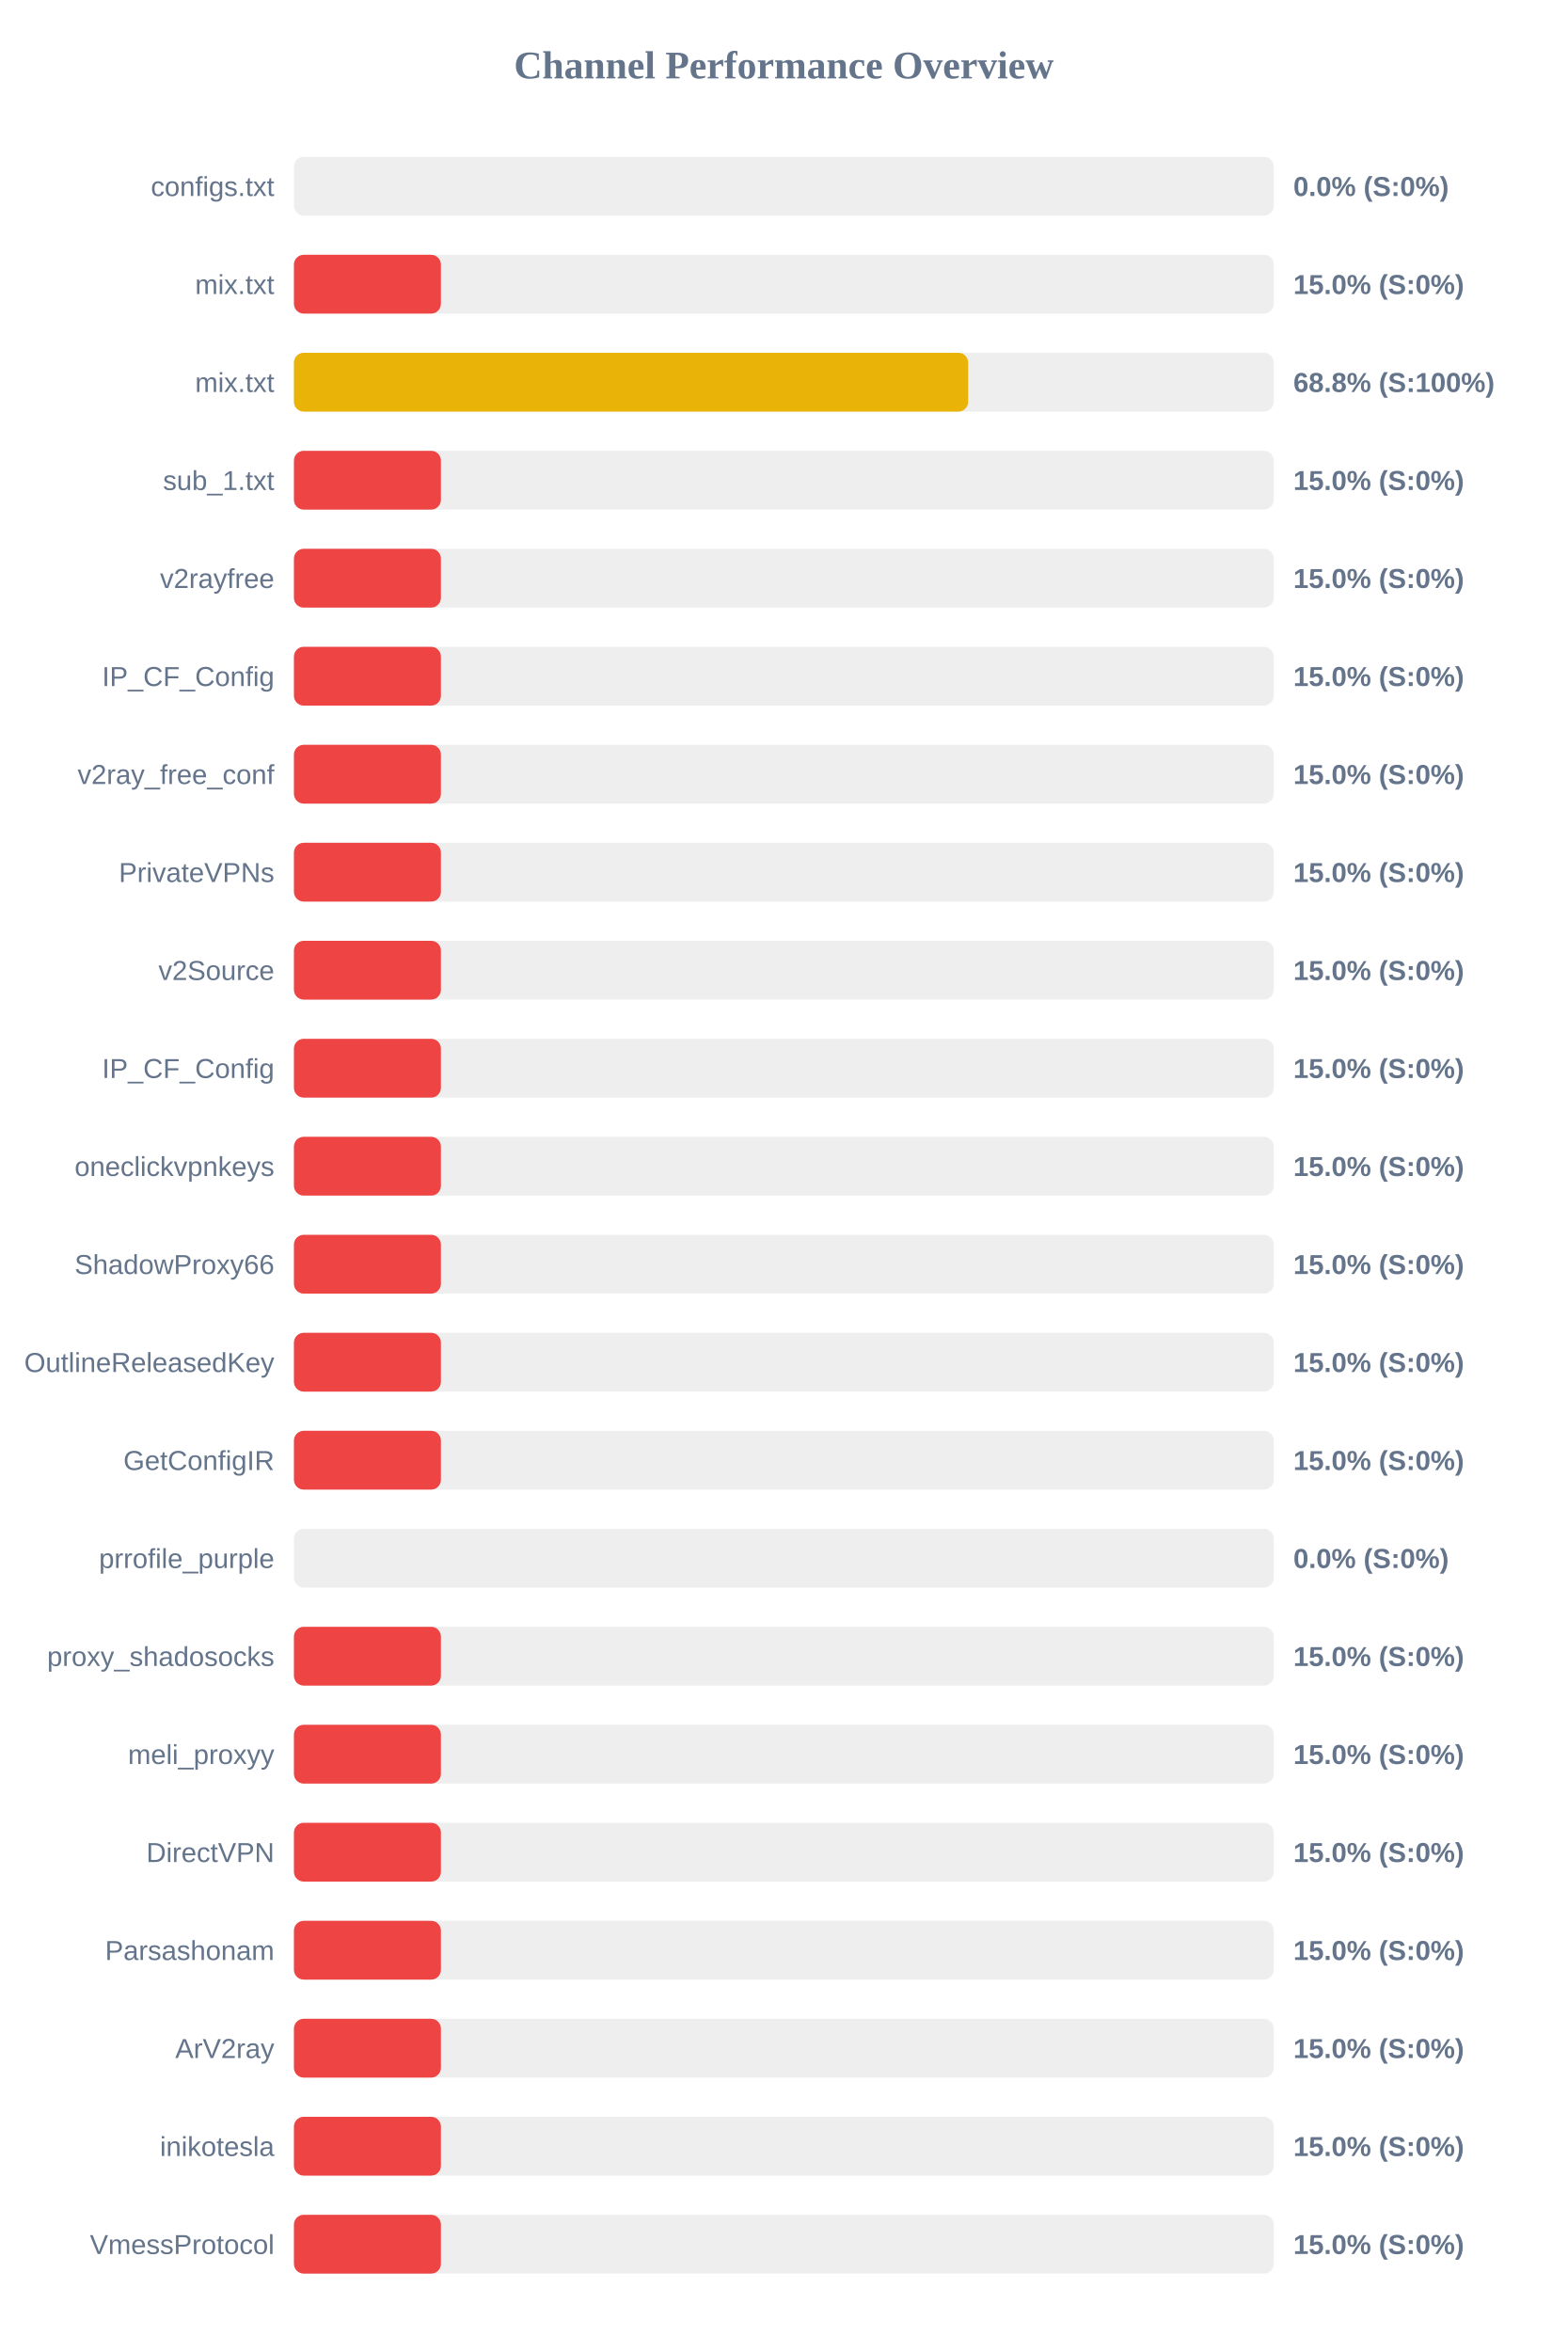
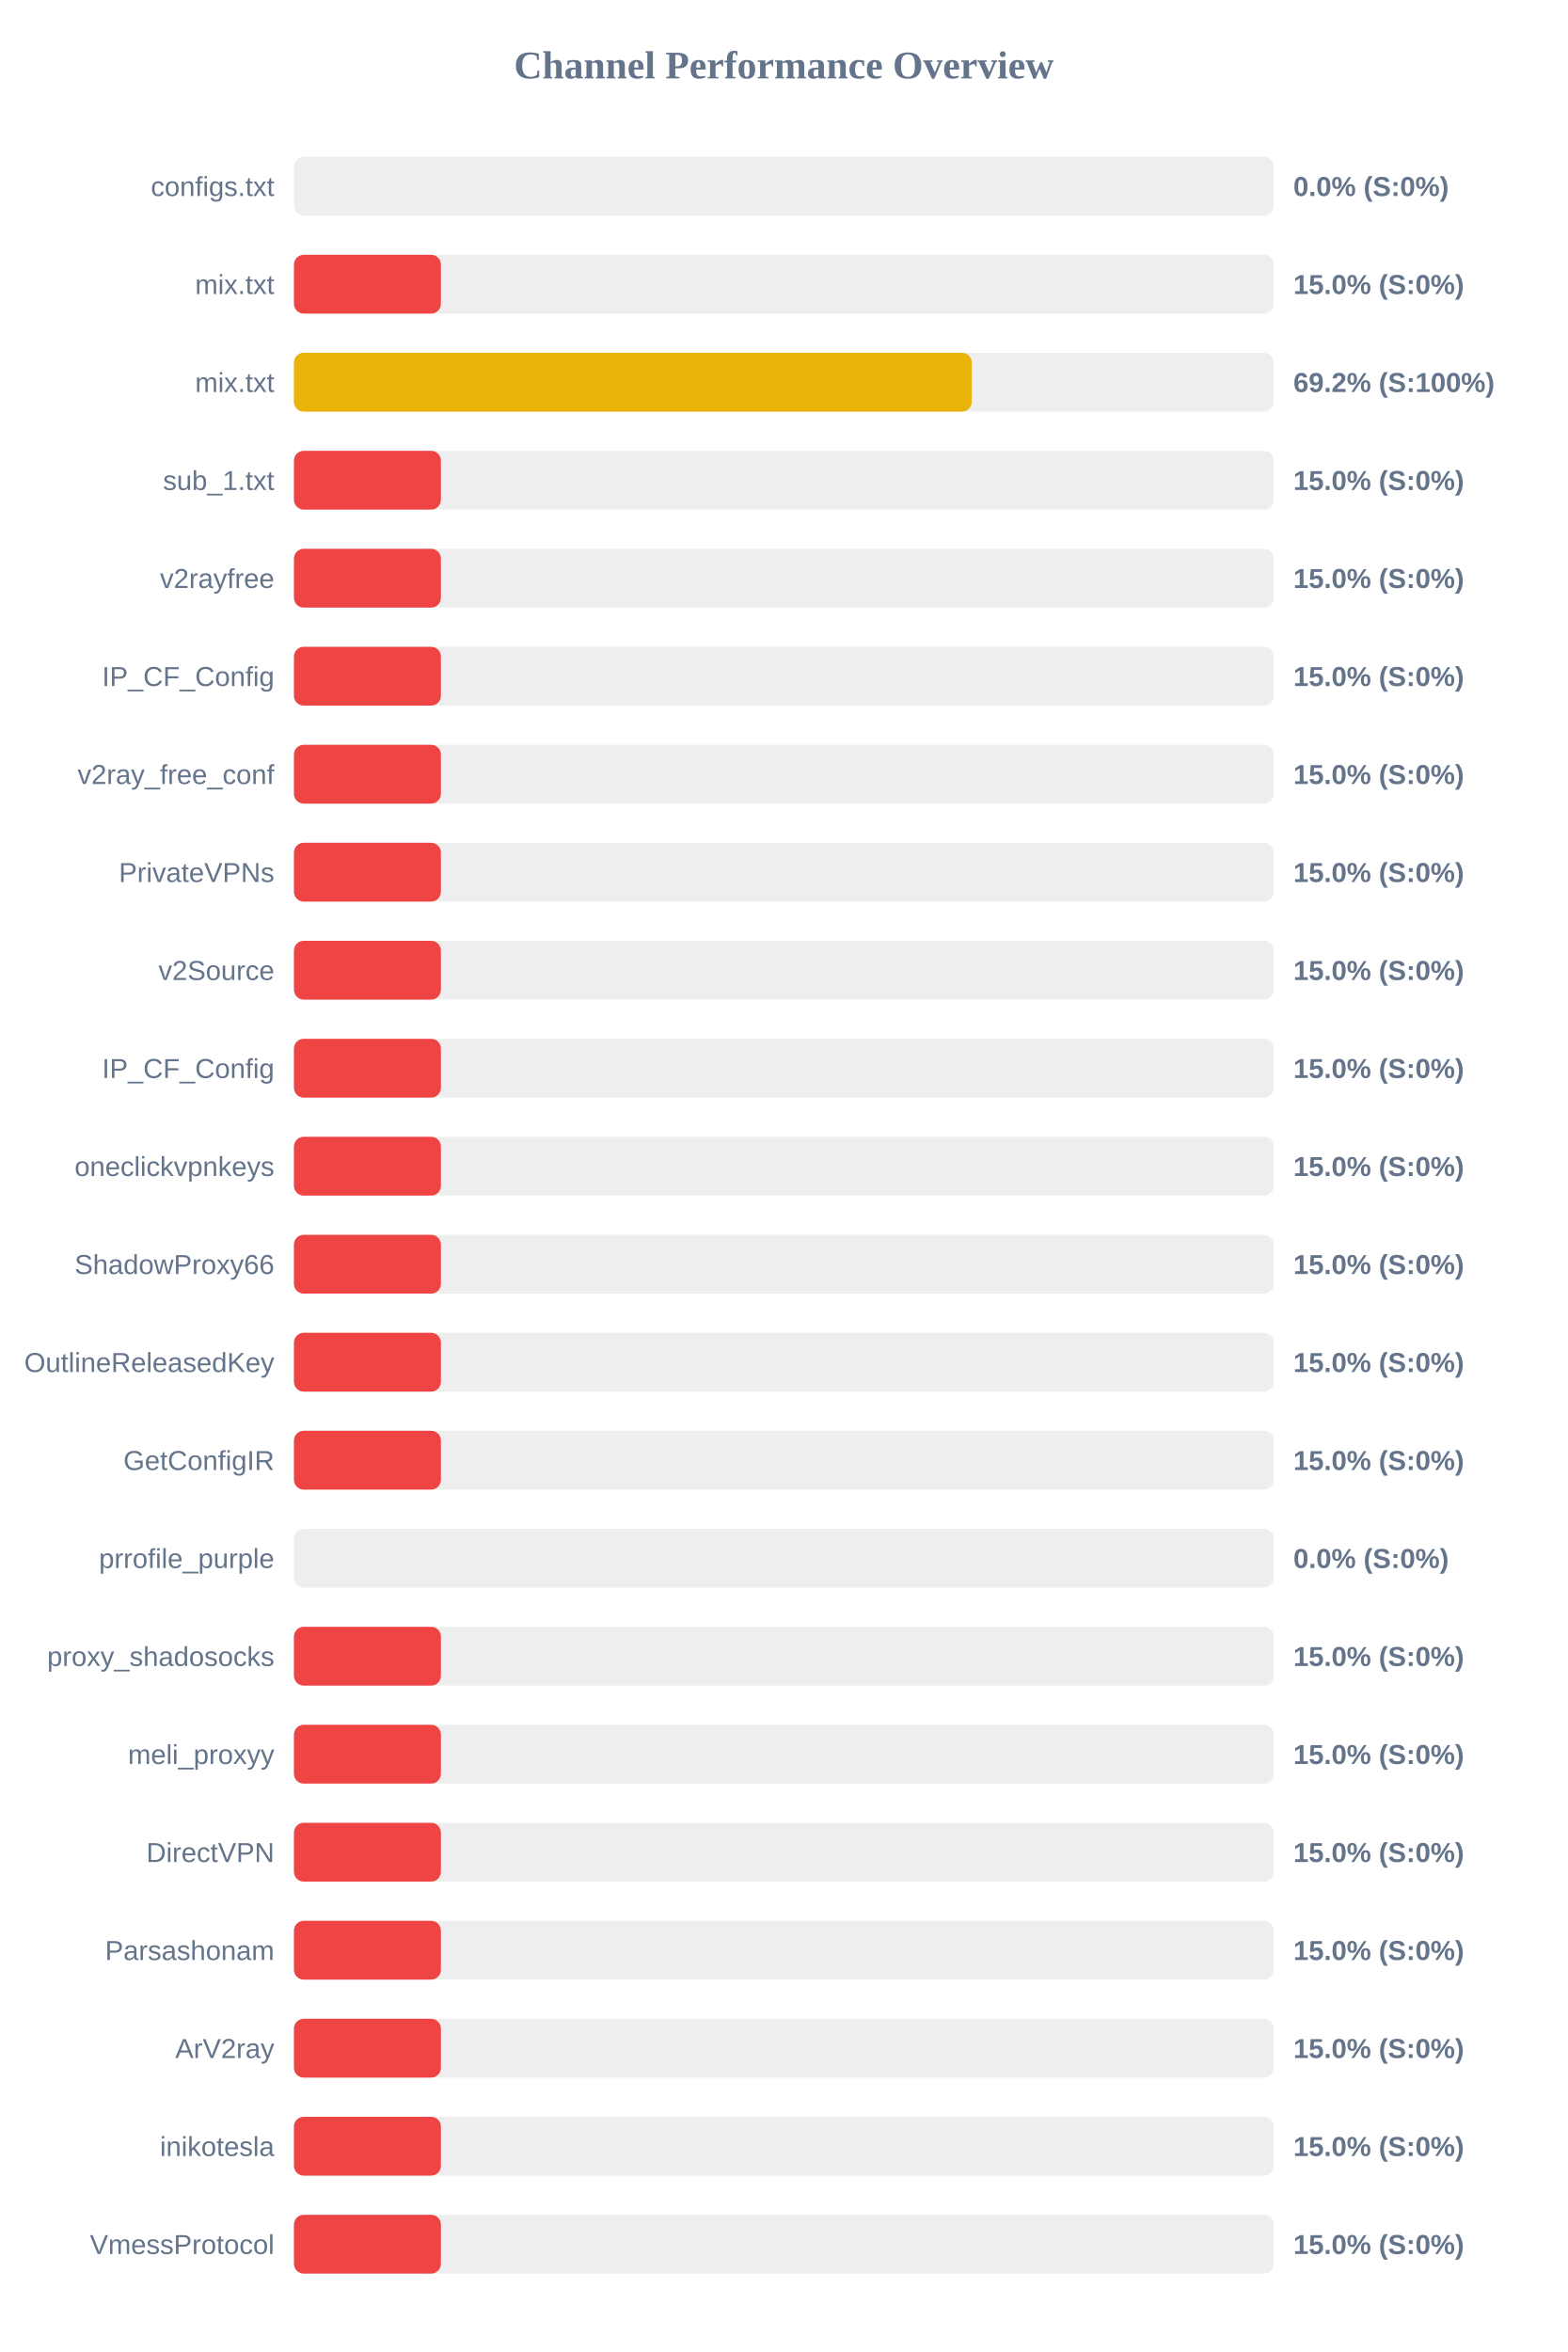
<svg xmlns="http://www.w3.org/2000/svg" width="800" height="1200" version="1.1">
  <style>
        .row { font: 14px Arial; fill: #64748b; }
        .score { font: bold 14px Arial; fill: #64748b; }
    </style>
  <text x="400" y="40" text-anchor="middle" font-size="20px" font-weight="bold" fill="#64748b">Channel Performance Overview</text>
  <rect x="150" y="80" width="500" height="30" fill="#eee" rx="5" />
  <rect x="150" y="80" width="0.0" height="30" fill="#ef4444" rx="5" />
  <text x="140" y="100" text-anchor="end" class="row">configs.txt</text>
  <text x="660" y="100" text-anchor="start" class="score">0.0% (S:0%)</text>
  <rect x="150" y="130" width="500" height="30" fill="#eee" rx="5" />
  <rect x="150" y="130" width="75.0" height="30" fill="#ef4444" rx="5" />
  <text x="140" y="150" text-anchor="end" class="row">mix.txt</text>
  <text x="660" y="150" text-anchor="start" class="score">15.0% (S:0%)</text>
  <rect x="150" y="180" width="500" height="30" fill="#eee" rx="5" />
-   <rect x="150" y="180" width="344.05" height="30" fill="#eab308" rx="5" />
+   <rect x="150" y="180" width="345.9" height="30" fill="#eab308" rx="5" />
  <text x="140" y="200" text-anchor="end" class="row">mix.txt</text>
-   <text x="660" y="200" text-anchor="start" class="score">68.8% (S:100%)</text>
+   <text x="660" y="200" text-anchor="start" class="score">69.2% (S:100%)</text>
  <rect x="150" y="230" width="500" height="30" fill="#eee" rx="5" />
  <rect x="150" y="230" width="75.0" height="30" fill="#ef4444" rx="5" />
  <text x="140" y="250" text-anchor="end" class="row">sub_1.txt</text>
  <text x="660" y="250" text-anchor="start" class="score">15.0% (S:0%)</text>
  <rect x="150" y="280" width="500" height="30" fill="#eee" rx="5" />
  <rect x="150" y="280" width="75.0" height="30" fill="#ef4444" rx="5" />
  <text x="140" y="300" text-anchor="end" class="row">v2rayfree</text>
  <text x="660" y="300" text-anchor="start" class="score">15.0% (S:0%)</text>
  <rect x="150" y="330" width="500" height="30" fill="#eee" rx="5" />
  <rect x="150" y="330" width="75.0" height="30" fill="#ef4444" rx="5" />
  <text x="140" y="350" text-anchor="end" class="row">IP_CF_Config</text>
  <text x="660" y="350" text-anchor="start" class="score">15.0% (S:0%)</text>
  <rect x="150" y="380" width="500" height="30" fill="#eee" rx="5" />
  <rect x="150" y="380" width="75.0" height="30" fill="#ef4444" rx="5" />
  <text x="140" y="400" text-anchor="end" class="row">v2ray_free_conf</text>
  <text x="660" y="400" text-anchor="start" class="score">15.0% (S:0%)</text>
  <rect x="150" y="430" width="500" height="30" fill="#eee" rx="5" />
  <rect x="150" y="430" width="75.0" height="30" fill="#ef4444" rx="5" />
  <text x="140" y="450" text-anchor="end" class="row">PrivateVPNs</text>
  <text x="660" y="450" text-anchor="start" class="score">15.0% (S:0%)</text>
  <rect x="150" y="480" width="500" height="30" fill="#eee" rx="5" />
  <rect x="150" y="480" width="75.0" height="30" fill="#ef4444" rx="5" />
  <text x="140" y="500" text-anchor="end" class="row">v2Source</text>
  <text x="660" y="500" text-anchor="start" class="score">15.0% (S:0%)</text>
  <rect x="150" y="530" width="500" height="30" fill="#eee" rx="5" />
  <rect x="150" y="530" width="75.0" height="30" fill="#ef4444" rx="5" />
  <text x="140" y="550" text-anchor="end" class="row">IP_CF_Config</text>
  <text x="660" y="550" text-anchor="start" class="score">15.0% (S:0%)</text>
  <rect x="150" y="580" width="500" height="30" fill="#eee" rx="5" />
  <rect x="150" y="580" width="75.0" height="30" fill="#ef4444" rx="5" />
  <text x="140" y="600" text-anchor="end" class="row">oneclickvpnkeys</text>
  <text x="660" y="600" text-anchor="start" class="score">15.0% (S:0%)</text>
  <rect x="150" y="630" width="500" height="30" fill="#eee" rx="5" />
  <rect x="150" y="630" width="75.0" height="30" fill="#ef4444" rx="5" />
  <text x="140" y="650" text-anchor="end" class="row">ShadowProxy66</text>
  <text x="660" y="650" text-anchor="start" class="score">15.0% (S:0%)</text>
  <rect x="150" y="680" width="500" height="30" fill="#eee" rx="5" />
  <rect x="150" y="680" width="75.0" height="30" fill="#ef4444" rx="5" />
  <text x="140" y="700" text-anchor="end" class="row">OutlineReleasedKey</text>
  <text x="660" y="700" text-anchor="start" class="score">15.0% (S:0%)</text>
  <rect x="150" y="730" width="500" height="30" fill="#eee" rx="5" />
  <rect x="150" y="730" width="75.0" height="30" fill="#ef4444" rx="5" />
  <text x="140" y="750" text-anchor="end" class="row">GetConfigIR</text>
  <text x="660" y="750" text-anchor="start" class="score">15.0% (S:0%)</text>
  <rect x="150" y="780" width="500" height="30" fill="#eee" rx="5" />
  <rect x="150" y="780" width="0.0" height="30" fill="#ef4444" rx="5" />
  <text x="140" y="800" text-anchor="end" class="row">prrofile_purple</text>
  <text x="660" y="800" text-anchor="start" class="score">0.0% (S:0%)</text>
  <rect x="150" y="830" width="500" height="30" fill="#eee" rx="5" />
  <rect x="150" y="830" width="75.0" height="30" fill="#ef4444" rx="5" />
  <text x="140" y="850" text-anchor="end" class="row">proxy_shadosocks</text>
  <text x="660" y="850" text-anchor="start" class="score">15.0% (S:0%)</text>
  <rect x="150" y="880" width="500" height="30" fill="#eee" rx="5" />
  <rect x="150" y="880" width="75.0" height="30" fill="#ef4444" rx="5" />
  <text x="140" y="900" text-anchor="end" class="row">meli_proxyy</text>
  <text x="660" y="900" text-anchor="start" class="score">15.0% (S:0%)</text>
  <rect x="150" y="930" width="500" height="30" fill="#eee" rx="5" />
  <rect x="150" y="930" width="75.0" height="30" fill="#ef4444" rx="5" />
  <text x="140" y="950" text-anchor="end" class="row">DirectVPN</text>
  <text x="660" y="950" text-anchor="start" class="score">15.0% (S:0%)</text>
  <rect x="150" y="980" width="500" height="30" fill="#eee" rx="5" />
  <rect x="150" y="980" width="75.0" height="30" fill="#ef4444" rx="5" />
  <text x="140" y="1000" text-anchor="end" class="row">Parsashonam</text>
  <text x="660" y="1000" text-anchor="start" class="score">15.0% (S:0%)</text>
  <rect x="150" y="1030" width="500" height="30" fill="#eee" rx="5" />
  <rect x="150" y="1030" width="75.0" height="30" fill="#ef4444" rx="5" />
  <text x="140" y="1050" text-anchor="end" class="row">ArV2ray</text>
  <text x="660" y="1050" text-anchor="start" class="score">15.0% (S:0%)</text>
  <rect x="150" y="1080" width="500" height="30" fill="#eee" rx="5" />
  <rect x="150" y="1080" width="75.0" height="30" fill="#ef4444" rx="5" />
  <text x="140" y="1100" text-anchor="end" class="row">inikotesla</text>
  <text x="660" y="1100" text-anchor="start" class="score">15.0% (S:0%)</text>
  <rect x="150" y="1130" width="500" height="30" fill="#eee" rx="5" />
  <rect x="150" y="1130" width="75.0" height="30" fill="#ef4444" rx="5" />
  <text x="140" y="1150" text-anchor="end" class="row">VmessProtocol</text>
  <text x="660" y="1150" text-anchor="start" class="score">15.0% (S:0%)</text>
</svg>
